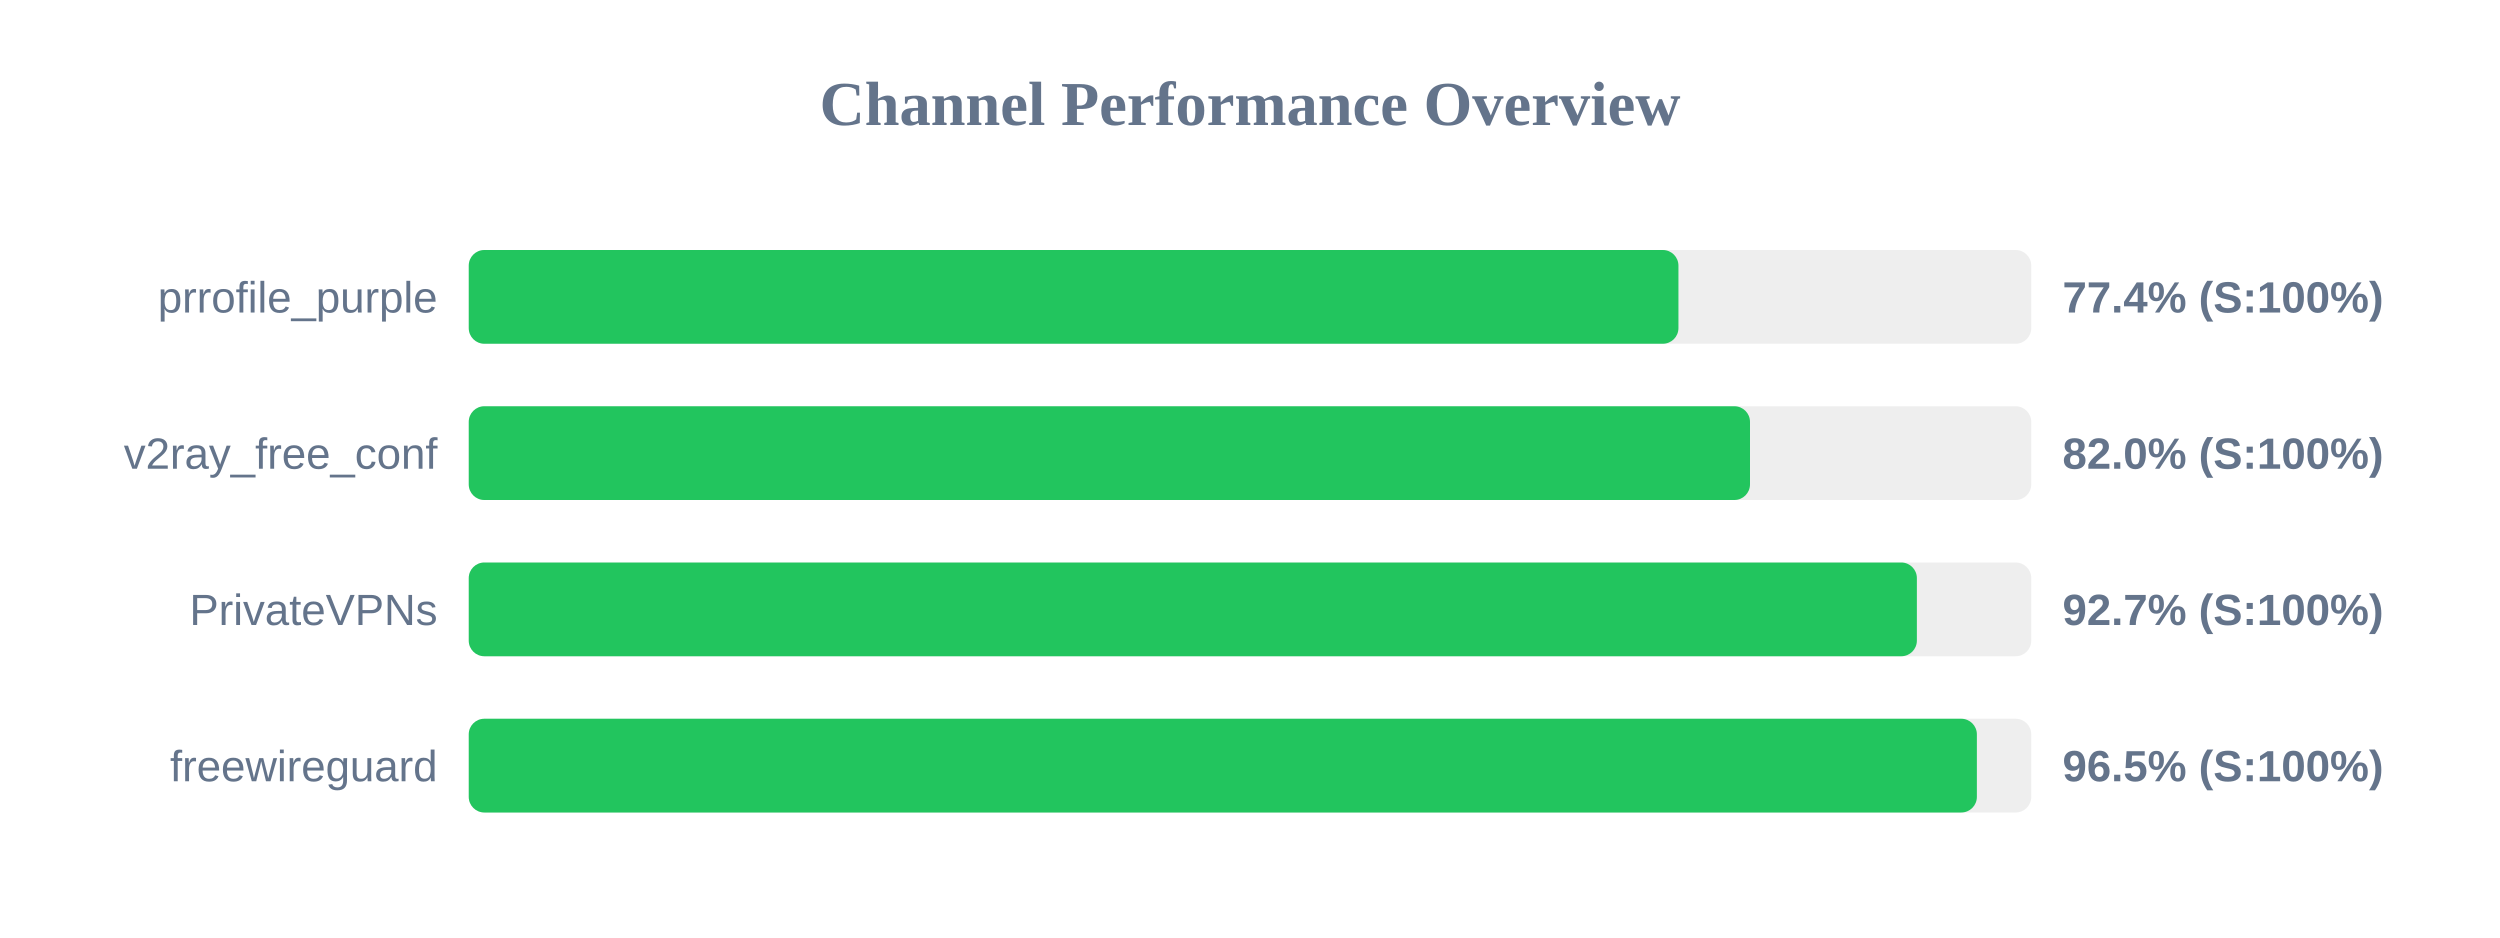
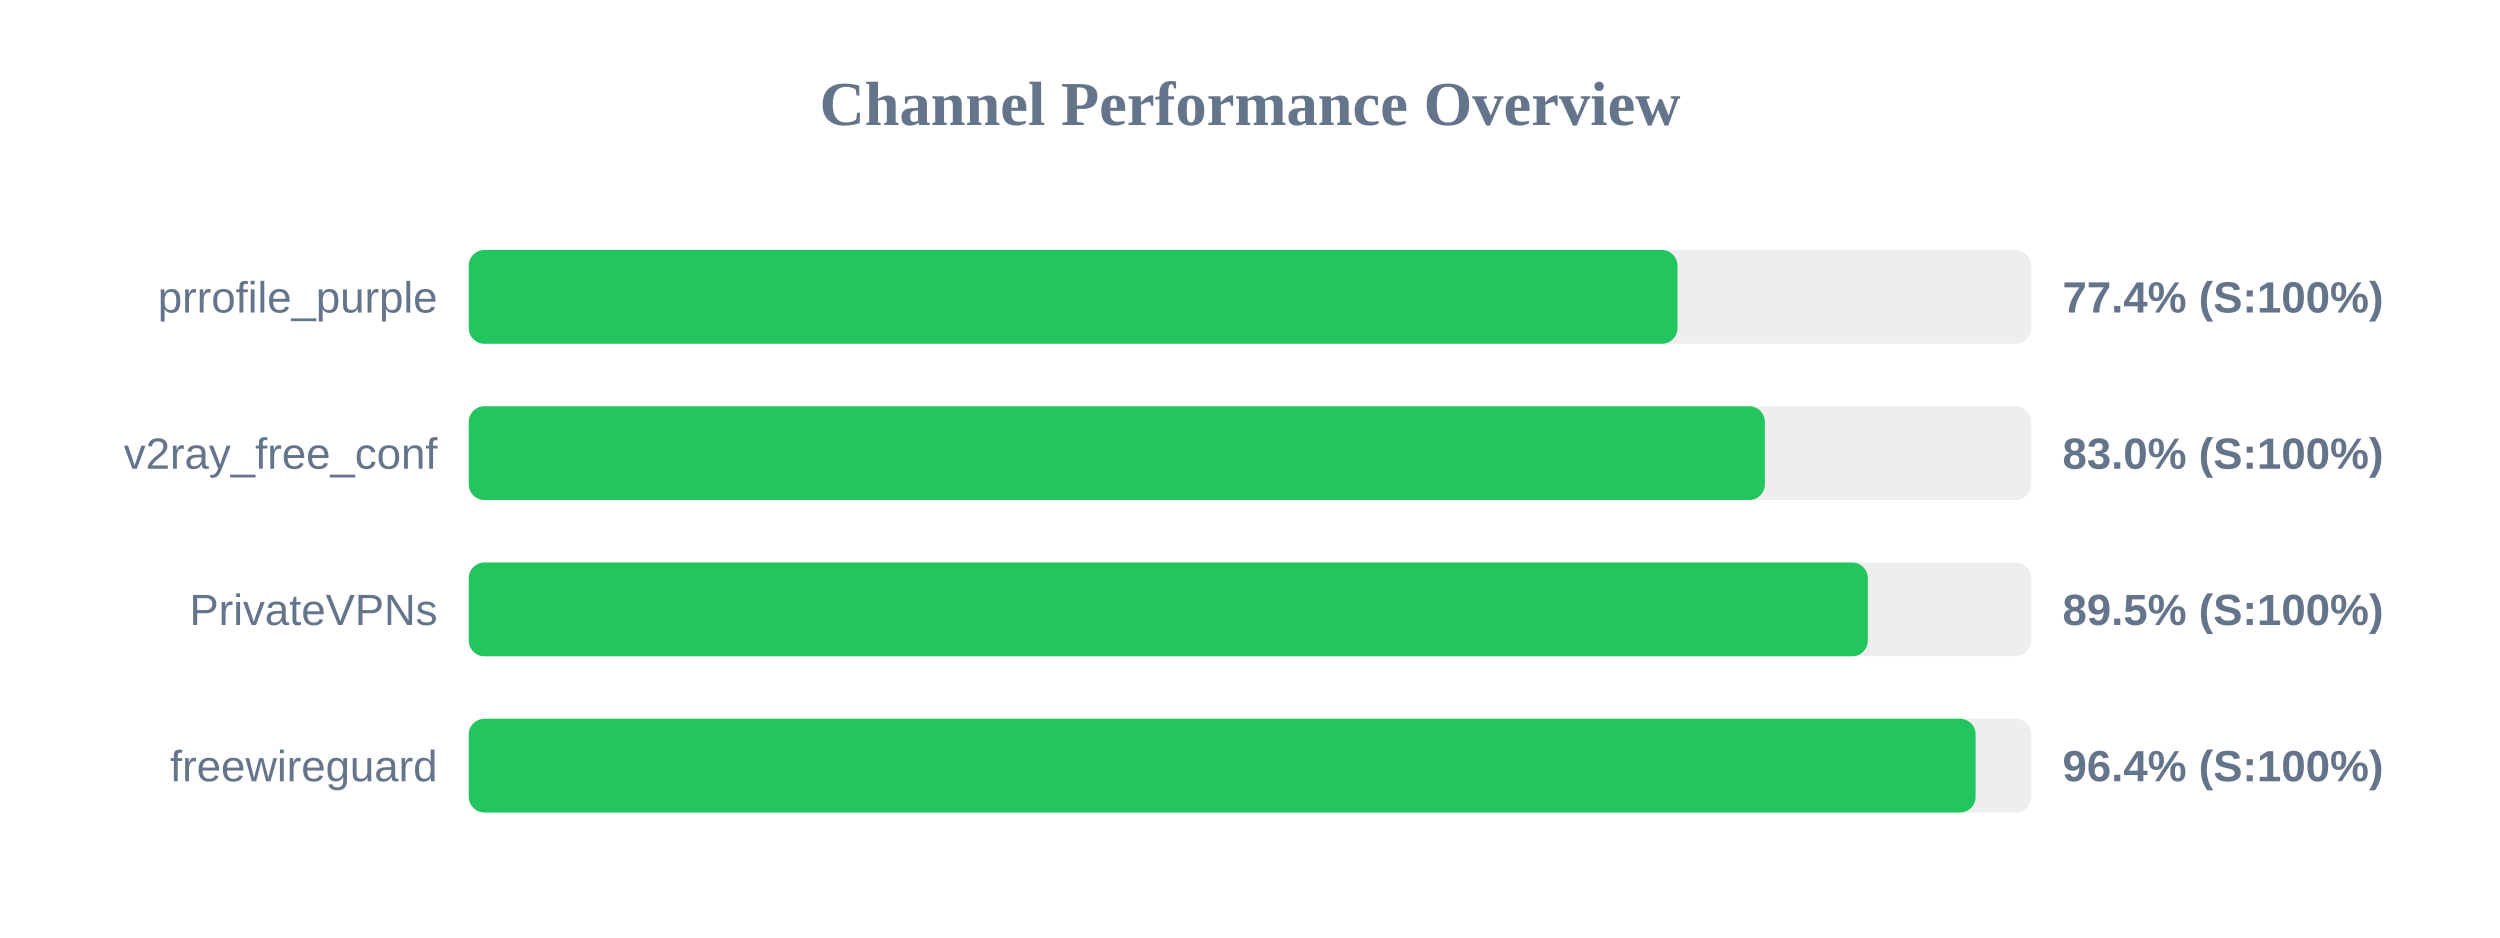
<svg xmlns="http://www.w3.org/2000/svg" width="800" height="300" version="1.1">
  <style>
        .row { font: 14px Arial; fill: #64748b; }
        .score { font: bold 14px Arial; fill: #64748b; }
    </style>
  <text x="400" y="40" text-anchor="middle" font-size="20px" font-weight="bold" fill="#64748b">Channel Performance Overview</text>
  <rect x="150" y="80" width="500" height="30" fill="#eee" rx="5" />
-   <rect x="150" y="80" width="387.1" height="30" fill="#22c55e" rx="5" />
+   <rect x="150" y="80" width="386.8" height="30" fill="#22c55e" rx="5" />
  <text x="140" y="100" text-anchor="end" class="row">prrofile_purple</text>
  <text x="660" y="100" text-anchor="start" class="score">77.4% (S:100%)</text>
  <rect x="150" y="130" width="500" height="30" fill="#eee" rx="5" />
-   <rect x="150" y="130" width="410.0" height="30" fill="#22c55e" rx="5" />
+   <rect x="150" y="130" width="414.75" height="30" fill="#22c55e" rx="5" />
  <text x="140" y="150" text-anchor="end" class="row">v2ray_free_conf</text>
-   <text x="660" y="150" text-anchor="start" class="score">82.0% (S:100%)</text>
+   <text x="660" y="150" text-anchor="start" class="score">83.0% (S:100%)</text>
  <rect x="150" y="180" width="500" height="30" fill="#eee" rx="5" />
-   <rect x="150" y="180" width="463.4" height="30" fill="#22c55e" rx="5" />
+   <rect x="150" y="180" width="447.7" height="30" fill="#22c55e" rx="5" />
  <text x="140" y="200" text-anchor="end" class="row">PrivateVPNs</text>
-   <text x="660" y="200" text-anchor="start" class="score">92.7% (S:100%)</text>
+   <text x="660" y="200" text-anchor="start" class="score">89.5% (S:100%)</text>
  <rect x="150" y="230" width="500" height="30" fill="#eee" rx="5" />
-   <rect x="150" y="230" width="482.6" height="30" fill="#22c55e" rx="5" />
+   <rect x="150" y="230" width="482.2" height="30" fill="#22c55e" rx="5" />
  <text x="140" y="250" text-anchor="end" class="row">freewireguard</text>
-   <text x="660" y="250" text-anchor="start" class="score">96.5% (S:100%)</text>
+   <text x="660" y="250" text-anchor="start" class="score">96.4% (S:100%)</text>
</svg>
